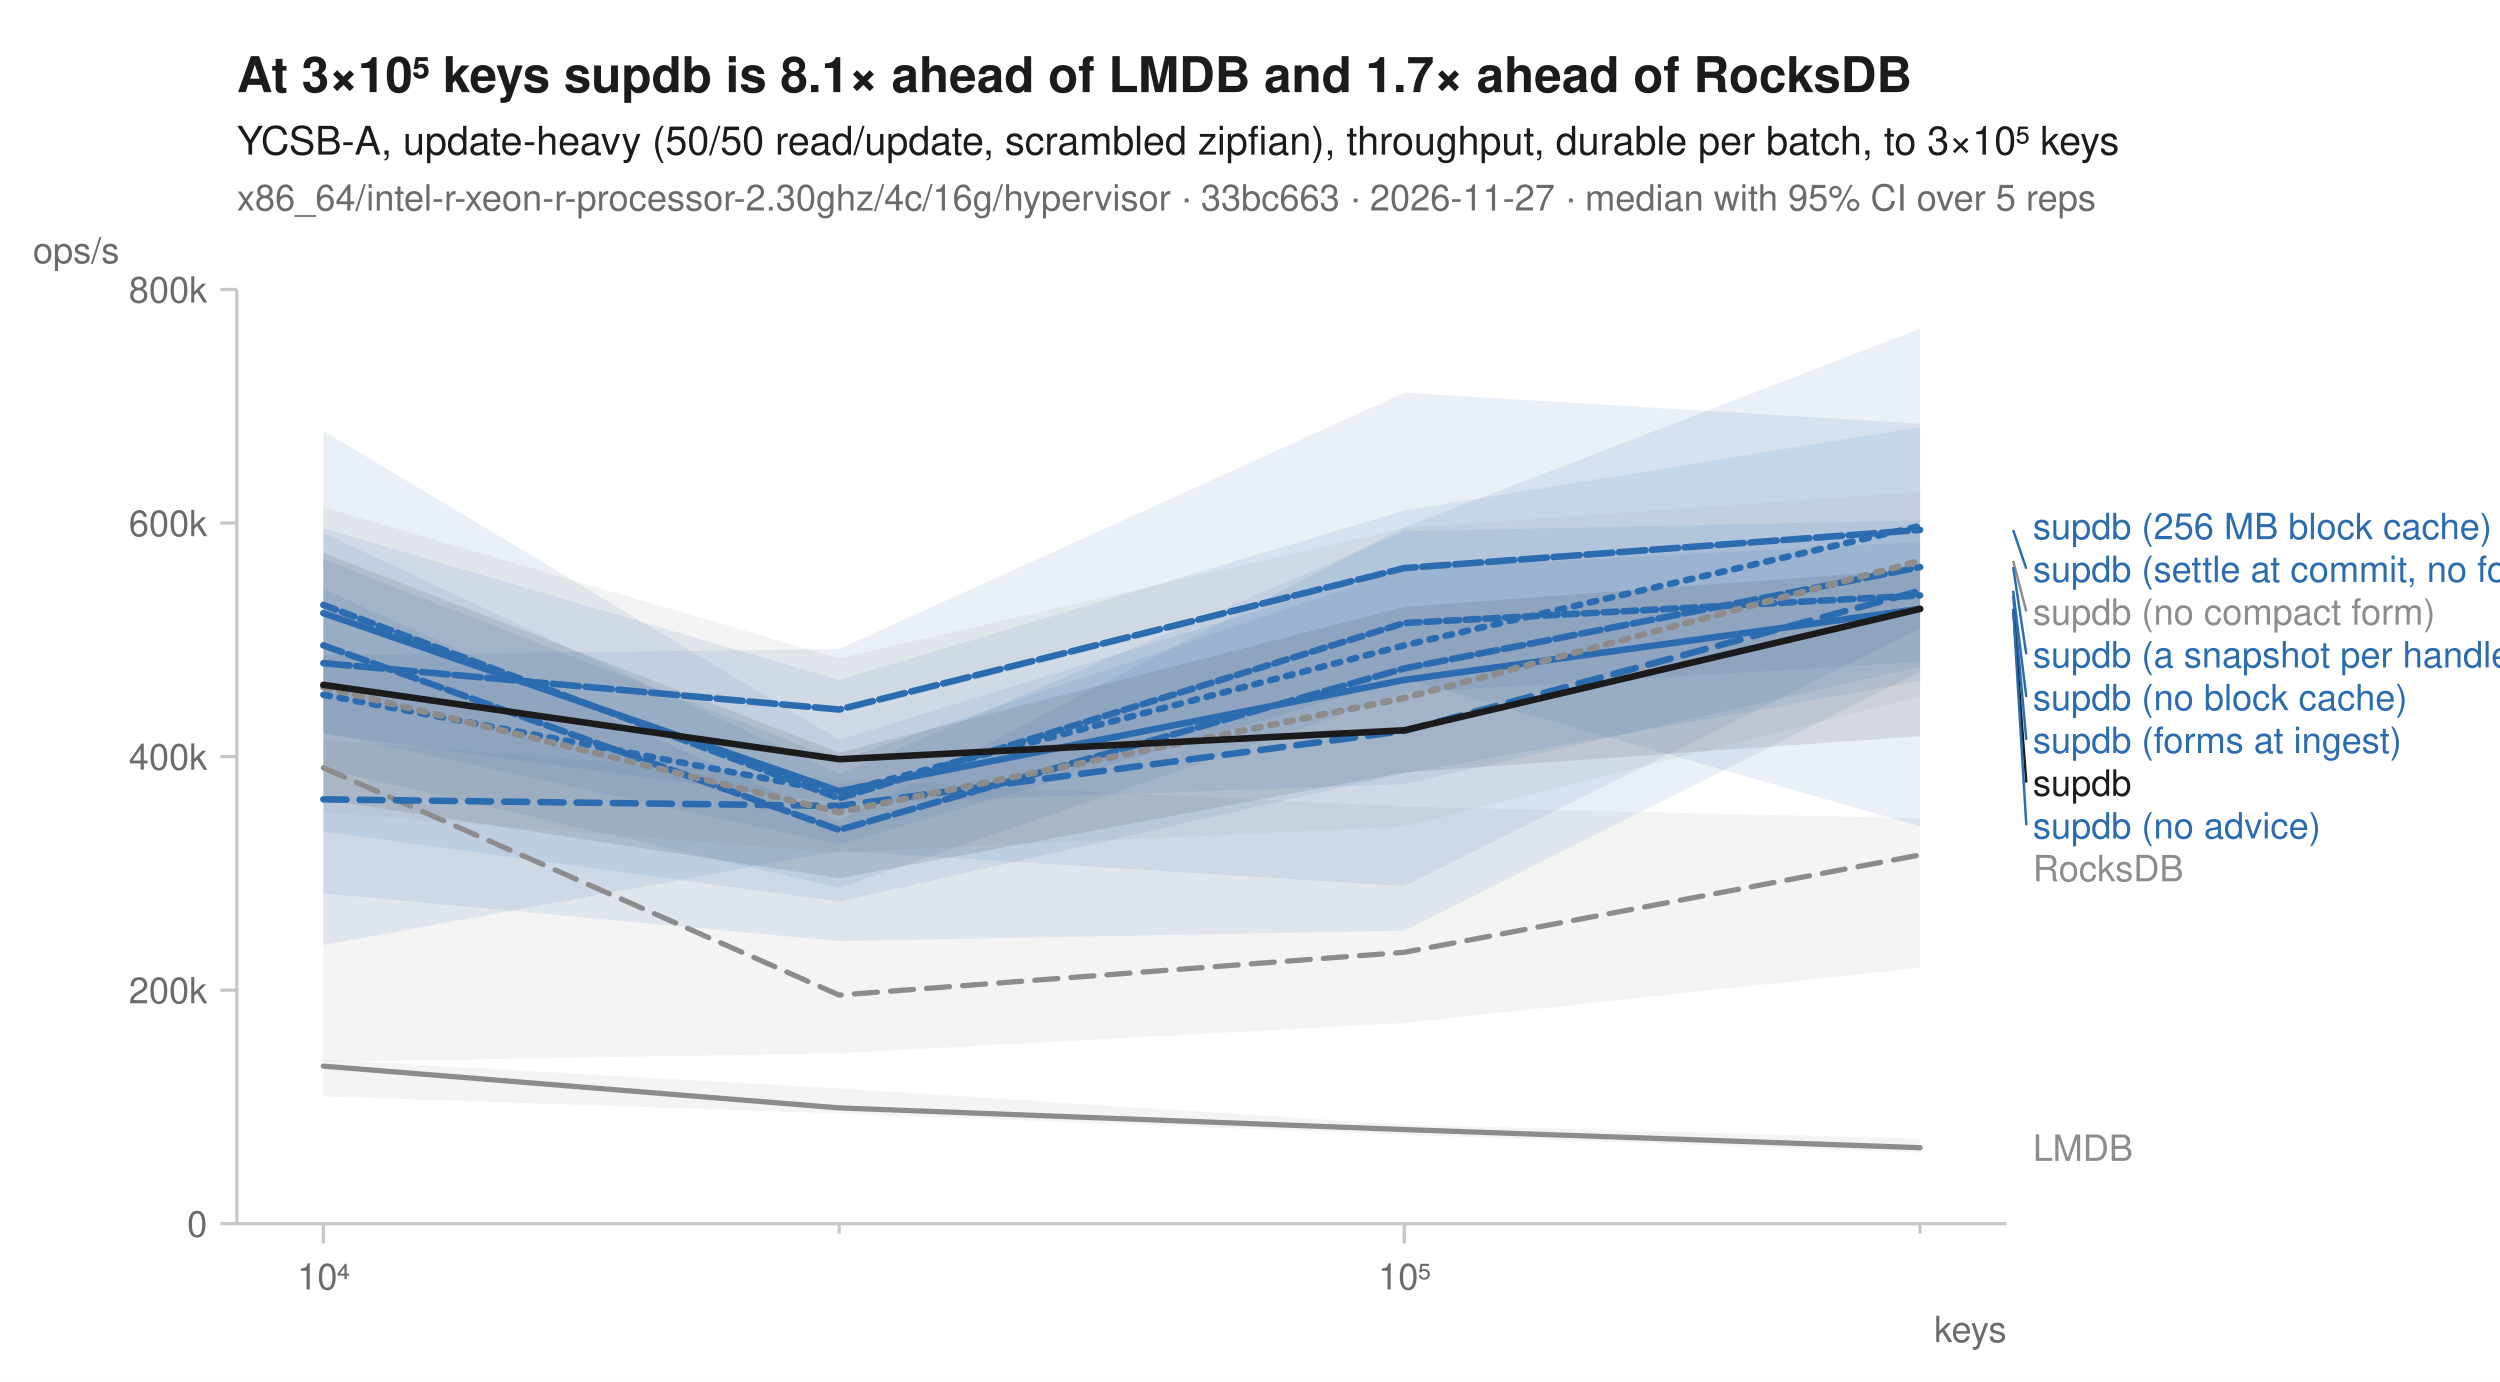
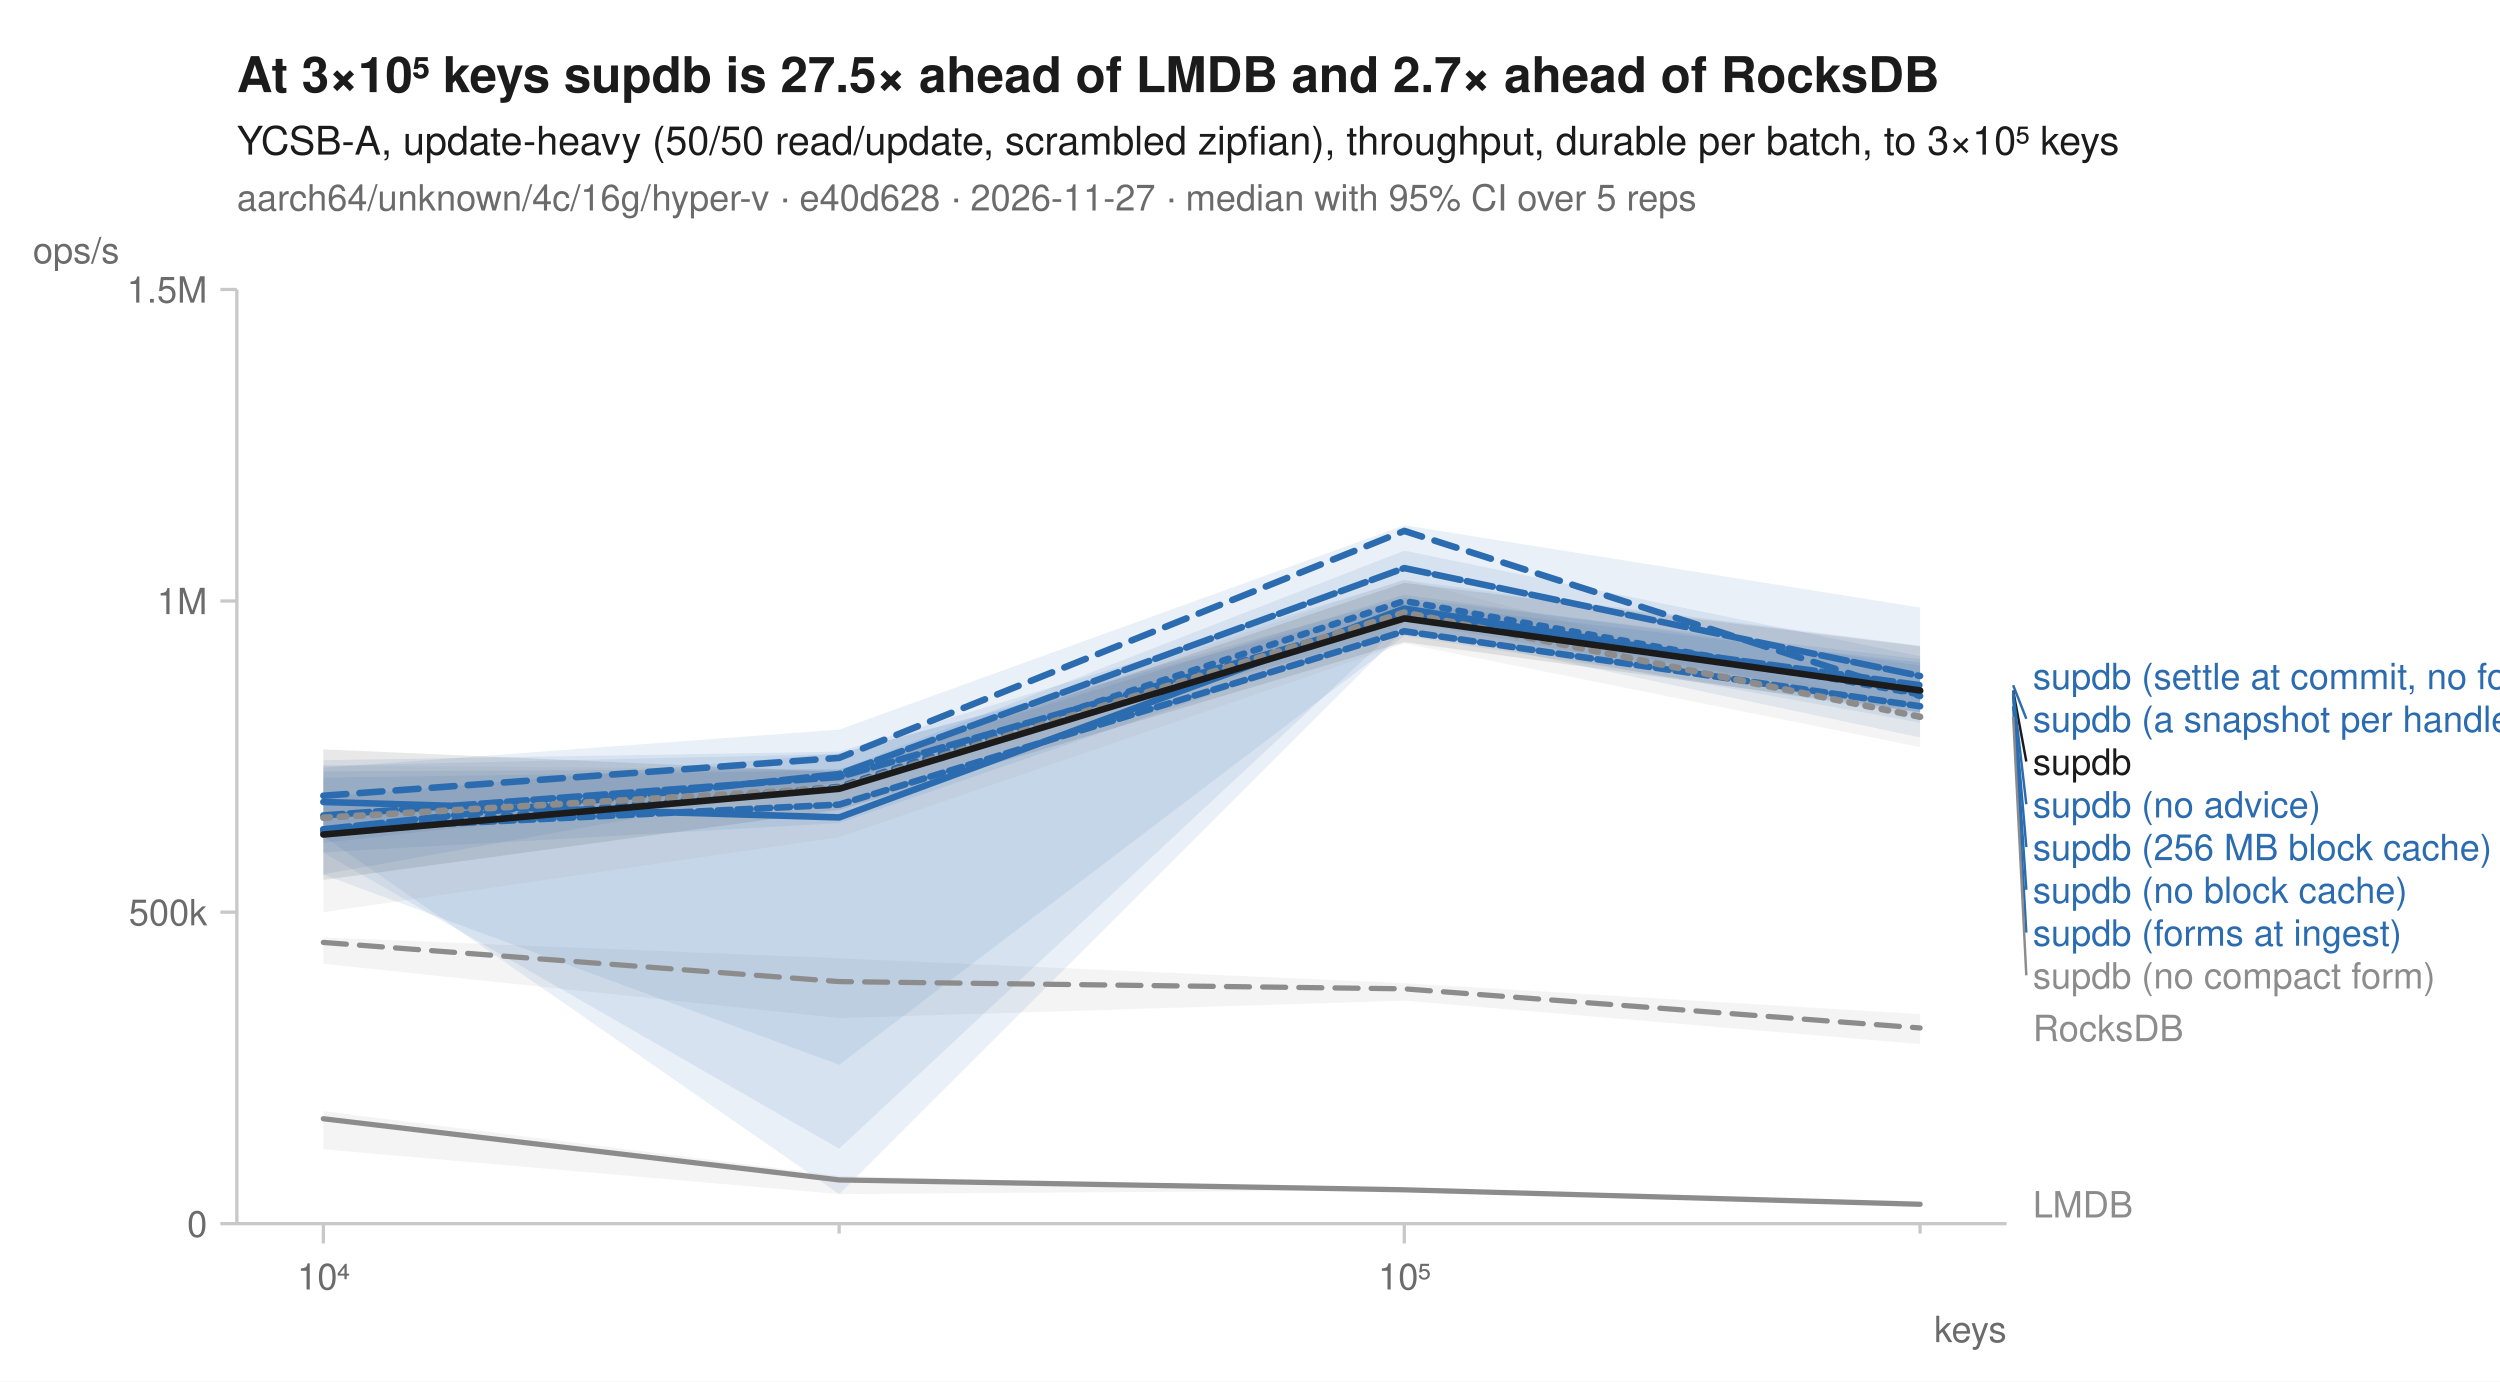
<svg xmlns="http://www.w3.org/2000/svg" width="760" height="420" viewBox="0 0 760 420" font-family="-apple-system, BlinkMacSystemFont, 'Segoe UI', Helvetica, Arial, sans-serif" fill="#1b1b1b">
  <rect width="760" height="420" fill="white" />
-   <text x="72" y="28" font-size="15" font-weight="600">At 3×10⁵ keys supdb is 8.1× ahead of LMDB and 1.7× ahead of RocksDB</text>
+   <text x="72" y="28" font-size="15" font-weight="600">At 3×10⁵ keys supdb is 27.5× ahead of LMDB and 2.7× ahead of RocksDB</text>
  <text x="72" y="47" font-size="12">YCSB-A, update-heavy (50/50 read/update, scrambled zipfian), throughput, durable per batch, to 3×10⁵ keys</text>
-   <text x="72" y="64" font-size="11" fill="#6b6b6b">x86_64/intel-r-xeon-r-processor-2.30ghz/4c/16g/hypervisor · 33bc663 · 2026-11-27 · median with 95% CI over 5 reps</text>
+   <text x="72" y="64" font-size="11" fill="#6b6b6b">aarch64/unknown/4c/16g/hyper-v · e40d628 · 2026-11-27 · median with 95% CI over 5 reps</text>
  <line x1="72" y1="372" x2="610" y2="372" stroke="#c8c8c8" stroke-width="1" />
  <line x1="72" y1="88" x2="72" y2="372" stroke="#c8c8c8" stroke-width="1" />
  <line x1="98.3" y1="372" x2="98.3" y2="378" stroke="#c8c8c8" stroke-width="1" />
  <text x="98.3" y="392" font-size="11" text-anchor="middle" fill="#6b6b6b">10⁴</text>
  <line x1="255.1" y1="372" x2="255.1" y2="375" stroke="#c8c8c8" stroke-width="1" />
  <line x1="426.9" y1="372" x2="426.9" y2="378" stroke="#c8c8c8" stroke-width="1" />
  <text x="426.9" y="392" font-size="11" text-anchor="middle" fill="#6b6b6b">10⁵</text>
  <line x1="583.7" y1="372" x2="583.7" y2="375" stroke="#c8c8c8" stroke-width="1" />
  <text x="610" y="408" font-size="11" text-anchor="end" fill="#6b6b6b">keys</text>
  <line x1="67" y1="372.0" x2="72" y2="372.0" stroke="#c8c8c8" stroke-width="1" />
  <text x="63" y="376.0" font-size="11" text-anchor="end" fill="#6b6b6b">0</text>
-   <line x1="67" y1="301.0" x2="72" y2="301.0" stroke="#c8c8c8" stroke-width="1" />
-   <text x="63" y="305.0" font-size="11" text-anchor="end" fill="#6b6b6b">200k</text>
-   <line x1="67" y1="230.0" x2="72" y2="230.0" stroke="#c8c8c8" stroke-width="1" />
-   <text x="63" y="234.0" font-size="11" text-anchor="end" fill="#6b6b6b">400k</text>
-   <line x1="67" y1="159.0" x2="72" y2="159.0" stroke="#c8c8c8" stroke-width="1" />
-   <text x="63" y="163.0" font-size="11" text-anchor="end" fill="#6b6b6b">600k</text>
+   <line x1="67" y1="277.3" x2="72" y2="277.3" stroke="#c8c8c8" stroke-width="1" />
+   <text x="63" y="281.3" font-size="11" text-anchor="end" fill="#6b6b6b">500k</text>
+   <line x1="67" y1="182.7" x2="72" y2="182.7" stroke="#c8c8c8" stroke-width="1" />
+   <text x="63" y="186.7" font-size="11" text-anchor="end" fill="#6b6b6b">1M</text>
  <line x1="67" y1="88.0" x2="72" y2="88.0" stroke="#c8c8c8" stroke-width="1" />
-   <text x="63" y="92.0" font-size="11" text-anchor="end" fill="#6b6b6b">800k</text>
+   <text x="63" y="92.0" font-size="11" text-anchor="end" fill="#6b6b6b">1.5M</text>
  <text x="10" y="80" font-size="11" text-anchor="start" fill="#6b6b6b">ops/s</text>
-   <path d="M98.3,224.9 L255.1,236.9 L426.9,245.2 L583.7,248.8 L583.7,294.2 L426.9,311.0 L255.1,320.2 L98.3,322.8 Z" fill="#8c8c8c" fill-opacity="0.10" />
-   <path d="M98.3,322.1 L255.1,330.9 L426.9,341.9 L583.7,346.1 L583.7,350.4 L426.9,345.0 L255.1,338.5 L98.3,333.3 Z" fill="#8c8c8c" fill-opacity="0.10" />
-   <path d="M98.3,162.0 L255.1,235.4 L426.9,161.5 L583.7,158.2 L583.7,207.0 L426.9,235.1 L255.1,274.1 L98.3,252.8 Z" fill="#2b6cb0" fill-opacity="0.10" />
-   <path d="M98.3,199.2 L255.1,197.3 L426.9,119.4 L583.7,128.8 L583.7,191.0 L426.9,269.4 L255.1,258.7 L98.3,287.3 Z" fill="#2b6cb0" fill-opacity="0.10" />
-   <path d="M98.3,131.0 L255.1,224.9 L426.9,172.0 L583.7,161.8 L583.7,204.2 L426.9,282.9 L255.1,286.1 L98.3,271.6 Z" fill="#2b6cb0" fill-opacity="0.10" />
-   <path d="M98.3,179.1 L255.1,249.5 L426.9,160.3 L583.7,99.9 L583.7,201.2 L426.9,210.6 L255.1,269.9 L98.3,233.6 Z" fill="#2b6cb0" fill-opacity="0.10" />
-   <path d="M98.3,160.6 L255.1,206.7 L426.9,155.2 L583.7,129.8 L583.7,251.2 L426.9,206.3 L255.1,256.7 L98.3,222.7 Z" fill="#2b6cb0" fill-opacity="0.10" />
-   <path d="M98.3,170.1 L255.1,231.1 L426.9,173.0 L583.7,164.7 L583.7,202.7 L426.9,238.4 L255.1,244.3 L98.3,223.1 Z" fill="#2b6cb0" fill-opacity="0.10" />
-   <path d="M98.3,154.2 L255.1,200.1 L426.9,160.5 L583.7,149.5 L583.7,211.8 L426.9,251.3 L255.1,259.2 L98.3,247.0 Z" fill="#8c8c8c" fill-opacity="0.10" />
-   <path d="M98.3,168.1 L255.1,228.8 L426.9,184.5 L583.7,173.0 L583.7,223.8 L426.9,234.8 L255.1,267.0 L98.3,243.1 Z" fill="#1b1b1b" fill-opacity="0.10" />
-   <path d="M98.3,233.4 L255.1,302.5 L426.9,289.5 L583.7,259.9 " fill="none" stroke="#8c8c8c" stroke-width="1.6" stroke-linejoin="round" stroke-linecap="round" stroke-dasharray="7,4" />
-   <path d="M98.3,324.1 L255.1,336.8 L426.9,343.4 L583.7,348.9 " fill="none" stroke="#8c8c8c" stroke-width="1.6" stroke-linejoin="round" stroke-linecap="round" />
-   <path d="M98.3,211.2 L255.1,240.9 L426.9,196.2 L583.7,159.9 " fill="none" stroke="#2b6cb0" stroke-width="2" stroke-linejoin="round" stroke-linecap="round" stroke-dasharray="2,3" />
-   <path d="M98.3,243.0 L255.1,245.0 L426.9,222.2 L583.7,179.6 " fill="none" stroke="#2b6cb0" stroke-width="2" stroke-linejoin="round" stroke-linecap="round" stroke-dasharray="7,4" />
-   <path d="M98.3,186.4 L255.1,240.5 L426.9,206.7 L583.7,185.1 " fill="none" stroke="#2b6cb0" stroke-width="2" stroke-linejoin="round" stroke-linecap="round" />
-   <path d="M98.3,196.2 L255.1,252.3 L426.9,203.2 L583.7,172.4 " fill="none" stroke="#2b6cb0" stroke-width="2" stroke-linejoin="round" stroke-linecap="round" stroke-dasharray="6,2" />
-   <path d="M98.3,201.6 L255.1,215.7 L426.9,172.7 L583.7,161.1 " fill="none" stroke="#2b6cb0" stroke-width="2" stroke-linejoin="round" stroke-linecap="round" stroke-dasharray="8,2" />
-   <path d="M98.3,183.9 L255.1,242.7 L426.9,189.4 L583.7,181.0 " fill="none" stroke="#2b6cb0" stroke-width="2" stroke-linejoin="round" stroke-linecap="round" stroke-dasharray="4,2" />
-   <path d="M98.3,208.9 L255.1,246.9 L426.9,212.2 L583.7,170.5 " fill="none" stroke="#8c8c8c" stroke-width="2" stroke-linejoin="round" stroke-linecap="round" stroke-dasharray="2,3" />
-   <path d="M98.3,208.2 L255.1,230.8 L426.9,222.0 L583.7,185.1 " fill="none" stroke="#1b1b1b" stroke-width="2" stroke-linejoin="round" stroke-linecap="round" />
-   <text x="618.0" y="163.9" font-size="11" fill="#2b6cb0">supdb (256 MB block cache)</text>
-   <line x1="612.0" y1="161.1" x2="616.0" y2="172.9" stroke="#2b6cb0" stroke-width="0.75" />
-   <text x="618.0" y="176.9" font-size="11" fill="#2b6cb0">supdb (settle at commit, no forms)</text>
-   <line x1="612.0" y1="170.5" x2="616.0" y2="185.9" stroke="#8c8c8c" stroke-width="0.75" />
-   <text x="618.0" y="189.9" font-size="11" fill="#8c8c8c">supdb (no compact form)</text>
-   <line x1="612.0" y1="172.4" x2="616.0" y2="198.9" stroke="#2b6cb0" stroke-width="0.75" />
-   <text x="618.0" y="202.9" font-size="11" fill="#2b6cb0">supdb (a snapshot per handle)</text>
-   <line x1="612.0" y1="179.6" x2="616.0" y2="211.9" stroke="#2b6cb0" stroke-width="0.75" />
-   <text x="618.0" y="215.9" font-size="11" fill="#2b6cb0">supdb (no block cache)</text>
-   <line x1="612.0" y1="181.0" x2="616.0" y2="224.9" stroke="#2b6cb0" stroke-width="0.75" />
-   <text x="618.0" y="228.9" font-size="11" fill="#2b6cb0">supdb (forms at ingest)</text>
-   <line x1="612.0" y1="185.1" x2="616.0" y2="237.9" stroke="#1b1b1b" stroke-width="0.75" />
-   <text x="618.0" y="241.9" font-size="11" fill="#1b1b1b">supdb</text>
-   <line x1="612.0" y1="185.1" x2="616.0" y2="250.9" stroke="#2b6cb0" stroke-width="0.75" />
-   <text x="618.0" y="254.9" font-size="11" fill="#2b6cb0">supdb (no advice)</text>
-   <text x="618.0" y="267.9" font-size="11" fill="#8c8c8c">RocksDB</text>
-   <text x="618.0" y="352.9" font-size="11" fill="#8c8c8c">LMDB</text>
+   <path d="M98.3,285.0 L255.1,291.3 L426.9,298.9 L583.7,308.3 L583.7,317.4 L426.9,304.2 L255.1,309.5 L98.3,293.0 Z" fill="#8c8c8c" fill-opacity="0.10" />
+   <path d="M98.3,337.8 L255.1,357.5 L426.9,361.7 L583.7,366.1 L583.7,366.1 L426.9,361.8 L255.1,363.0 L98.3,349.4 Z" fill="#8c8c8c" fill-opacity="0.10" />
+   <path d="M98.3,231.1 L255.1,228.5 L426.9,176.4 L583.7,196.3 L583.7,216.7 L426.9,189.0 L255.1,349.2 L98.3,259.2 Z" fill="#2b6cb0" fill-opacity="0.10" />
+   <path d="M98.3,233.4 L255.1,221.8 L426.9,159.7 L583.7,184.7 L583.7,219.7 L426.9,191.4 L255.1,363.0 L98.3,254.2 Z" fill="#2b6cb0" fill-opacity="0.10" />
+   <path d="M98.3,234.5 L255.1,233.8 L426.9,180.8 L583.7,202.3 L583.7,224.2 L426.9,191.0 L255.1,250.2 L98.3,259.1 Z" fill="#2b6cb0" fill-opacity="0.10" />
+   <path d="M98.3,232.8 L255.1,229.2 L426.9,181.8 L583.7,200.4 L583.7,216.5 L426.9,191.4 L255.1,238.7 L98.3,256.2 Z" fill="#2b6cb0" fill-opacity="0.10" />
+   <path d="M98.3,236.4 L255.1,234.2 L426.9,167.4 L583.7,199.5 L583.7,215.2 L426.9,186.9 L255.1,237.6 L98.3,265.8 Z" fill="#2b6cb0" fill-opacity="0.10" />
+   <path d="M98.3,242.3 L255.1,229.0 L426.9,183.3 L583.7,201.4 L583.7,217.5 L426.9,193.3 L255.1,323.7 L98.3,265.9 Z" fill="#2b6cb0" fill-opacity="0.10" />
+   <path d="M98.3,232.7 L255.1,233.9 L426.9,176.1 L583.7,216.8 L583.7,227.1 L426.9,195.6 L255.1,254.5 L98.3,277.3 Z" fill="#8c8c8c" fill-opacity="0.10" />
+   <path d="M98.3,227.8 L255.1,234.7 L426.9,177.2 L583.7,196.5 L583.7,216.6 L426.9,195.2 L255.1,246.2 L98.3,267.5 Z" fill="#1b1b1b" fill-opacity="0.10" />
+   <path d="M98.3,286.5 L255.1,298.4 L426.9,300.6 L583.7,312.5 " fill="none" stroke="#8c8c8c" stroke-width="1.6" stroke-linejoin="round" stroke-linecap="round" stroke-dasharray="7,4" />
+   <path d="M98.3,340.1 L255.1,358.7 L426.9,361.7 L583.7,366.1 " fill="none" stroke="#8c8c8c" stroke-width="1.6" stroke-linejoin="round" stroke-linecap="round" />
+   <path d="M98.3,252.9 L255.1,239.2 L426.9,182.7 L583.7,211.1 " fill="none" stroke="#2b6cb0" stroke-width="2" stroke-linejoin="round" stroke-linecap="round" stroke-dasharray="2,3" />
+   <path d="M98.3,241.9 L255.1,230.4 L426.9,161.4 L583.7,211.6 " fill="none" stroke="#2b6cb0" stroke-width="2" stroke-linejoin="round" stroke-linecap="round" stroke-dasharray="7,4" />
+   <path d="M98.3,243.8 L255.1,248.5 L426.9,185.0 L583.7,210.1 " fill="none" stroke="#2b6cb0" stroke-width="2" stroke-linejoin="round" stroke-linecap="round" />
+   <path d="M98.3,247.9 L255.1,236.2 L426.9,186.9 L583.7,208.3 " fill="none" stroke="#2b6cb0" stroke-width="2" stroke-linejoin="round" stroke-linecap="round" stroke-dasharray="6,2" />
+   <path d="M98.3,252.1 L255.1,235.3 L426.9,172.7 L583.7,205.5 " fill="none" stroke="#2b6cb0" stroke-width="2" stroke-linejoin="round" stroke-linecap="round" stroke-dasharray="8,2" />
+   <path d="M98.3,252.2 L255.1,244.6 L426.9,191.9 L583.7,214.7 " fill="none" stroke="#2b6cb0" stroke-width="2" stroke-linejoin="round" stroke-linecap="round" stroke-dasharray="4,2" />
+   <path d="M98.3,248.6 L255.1,239.5 L426.9,186.2 L583.7,217.9 " fill="none" stroke="#8c8c8c" stroke-width="2" stroke-linejoin="round" stroke-linecap="round" stroke-dasharray="2,3" />
+   <path d="M98.3,253.7 L255.1,239.8 L426.9,188.0 L583.7,209.9 " fill="none" stroke="#1b1b1b" stroke-width="2" stroke-linejoin="round" stroke-linecap="round" />
+   <text x="618.0" y="209.5" font-size="11" fill="#2b6cb0">supdb (settle at commit, no forms)</text>
+   <line x1="612.0" y1="208.3" x2="616.0" y2="218.5" stroke="#2b6cb0" stroke-width="0.75" />
+   <text x="618.0" y="222.5" font-size="11" fill="#2b6cb0">supdb (a snapshot per handle)</text>
+   <line x1="612.0" y1="209.9" x2="616.0" y2="231.5" stroke="#1b1b1b" stroke-width="0.75" />
+   <text x="618.0" y="235.5" font-size="11" fill="#1b1b1b">supdb</text>
+   <line x1="612.0" y1="210.1" x2="616.0" y2="244.5" stroke="#2b6cb0" stroke-width="0.75" />
+   <text x="618.0" y="248.5" font-size="11" fill="#2b6cb0">supdb (no advice)</text>
+   <line x1="612.0" y1="211.1" x2="616.0" y2="257.5" stroke="#2b6cb0" stroke-width="0.75" />
+   <text x="618.0" y="261.5" font-size="11" fill="#2b6cb0">supdb (256 MB block cache)</text>
+   <line x1="612.0" y1="211.6" x2="616.0" y2="270.5" stroke="#2b6cb0" stroke-width="0.75" />
+   <text x="618.0" y="274.5" font-size="11" fill="#2b6cb0">supdb (no block cache)</text>
+   <line x1="612.0" y1="214.7" x2="616.0" y2="283.5" stroke="#2b6cb0" stroke-width="0.75" />
+   <text x="618.0" y="287.5" font-size="11" fill="#2b6cb0">supdb (forms at ingest)</text>
+   <line x1="612.0" y1="217.9" x2="616.0" y2="296.5" stroke="#8c8c8c" stroke-width="0.75" />
+   <text x="618.0" y="300.5" font-size="11" fill="#8c8c8c">supdb (no compact form)</text>
+   <text x="618.0" y="316.5" font-size="11" fill="#8c8c8c">RocksDB</text>
+   <text x="618.0" y="370.1" font-size="11" fill="#8c8c8c">LMDB</text>
</svg>
